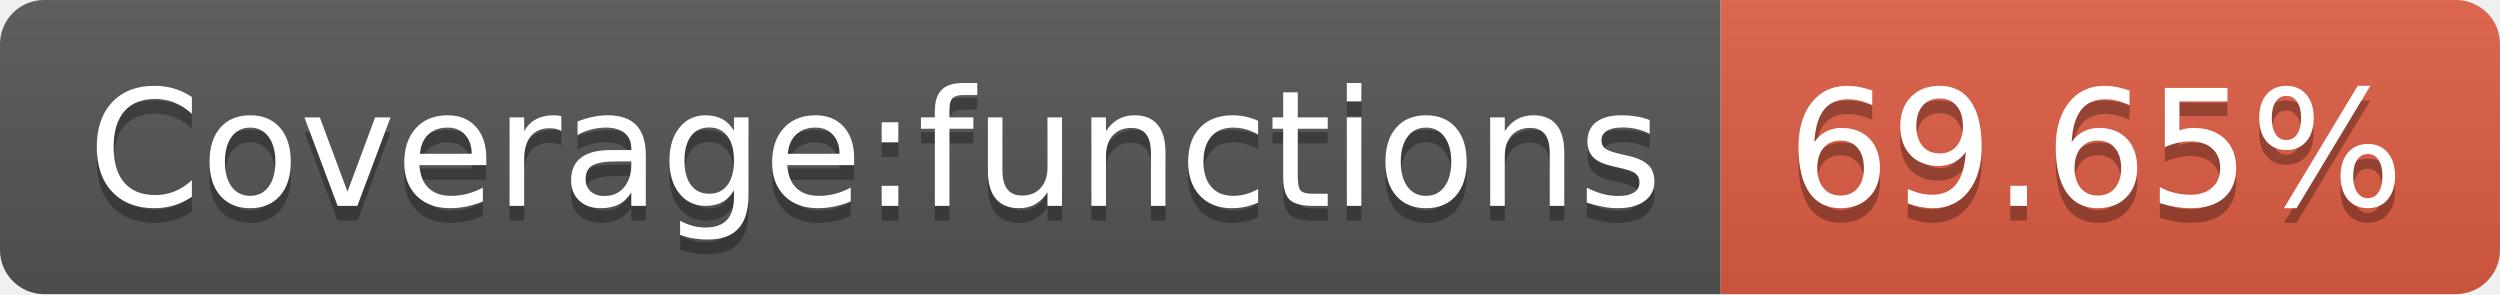
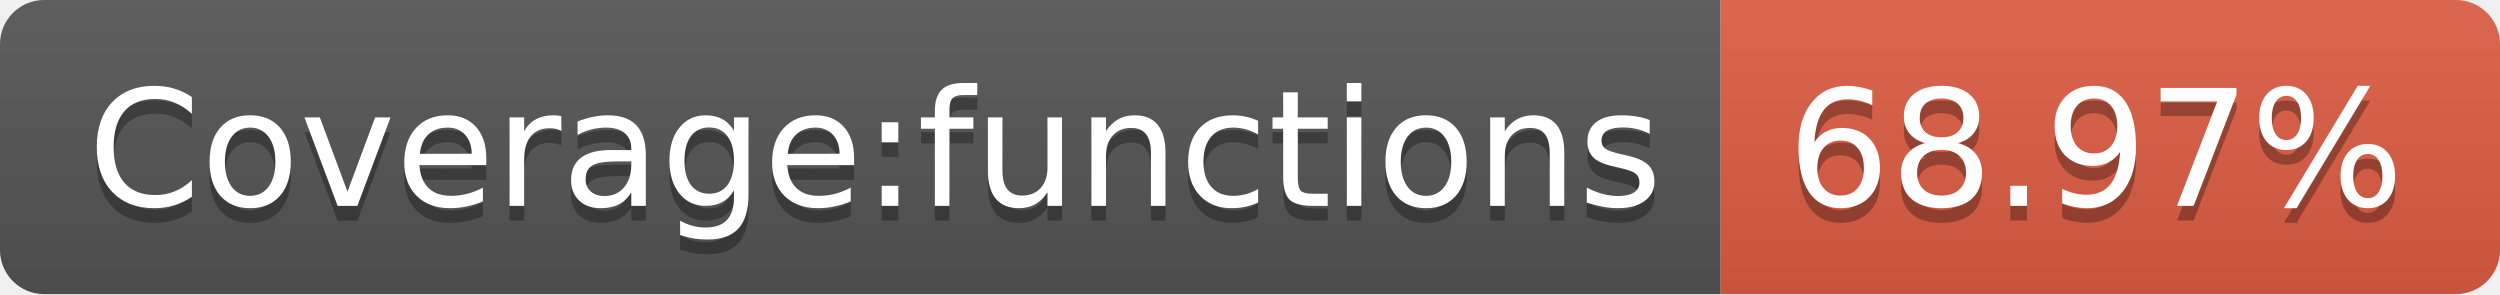
- <svg xmlns="http://www.w3.org/2000/svg" width="170" height="20" role="img" aria-label="Coverage:functions: 69.65%">
+ <svg xmlns="http://www.w3.org/2000/svg" width="170" height="20" role="img" aria-label="Coverage:functions: 68.97%">
  <linearGradient id="s" x2="0" y2="100%">
    <stop offset="0" stop-color="#bbb" stop-opacity=".1" />
    <stop offset="1" stop-opacity=".1" />
  </linearGradient>
  <clipPath id="r">
    <rect width="170" height="20" rx="3" fill="#fff" />
  </clipPath>
  <g clip-path="url(#r)">
    <rect width="117" height="20" fill="#555" />
    <rect x="117" width="53" height="20" fill="#e05d44" />
    <rect width="170" height="20" fill="url(#s)" />
  </g>
  <g fill="#fff" text-anchor="middle" font-family="Verdana,Geneva,DejaVu Sans,sans-serif" text-rendering="geometricPrecision" font-size="110">
    <text aria-hidden="true" x="595" y="150" fill="#010101" fill-opacity=".3" transform="scale(.1)" textLength="1070">Coverage:functions</text>
    <text x="595" y="140" transform="scale(.1)" fill="#fff" textLength="1070">Coverage:functions</text>
-     <text aria-hidden="true" x="1425" y="150" fill="#010101" fill-opacity=".3" transform="scale(.1)" textLength="430">69.65%</text>
-     <text x="1425" y="140" transform="scale(.1)" fill="#fff" textLength="430">69.65%</text>
+     <text aria-hidden="true" x="1425" y="150" fill="#010101" fill-opacity=".3" transform="scale(.1)" textLength="430">68.97%</text>
+     <text x="1425" y="140" transform="scale(.1)" fill="#fff" textLength="430">68.97%</text>
  </g>
</svg>
